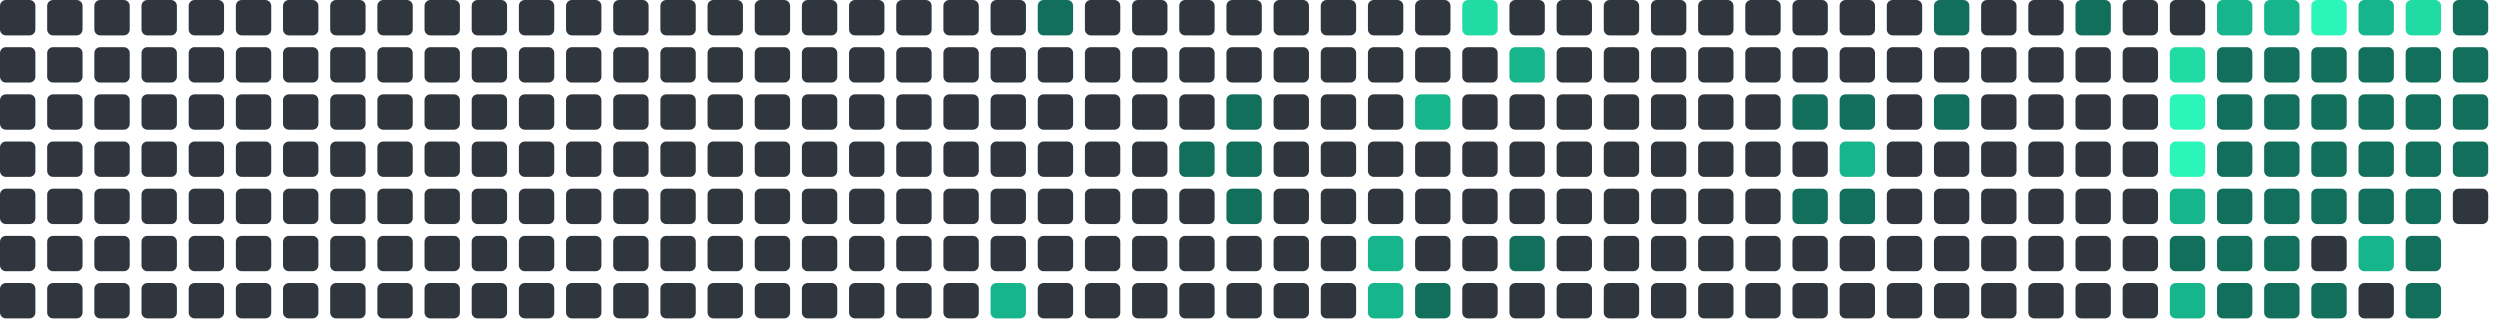
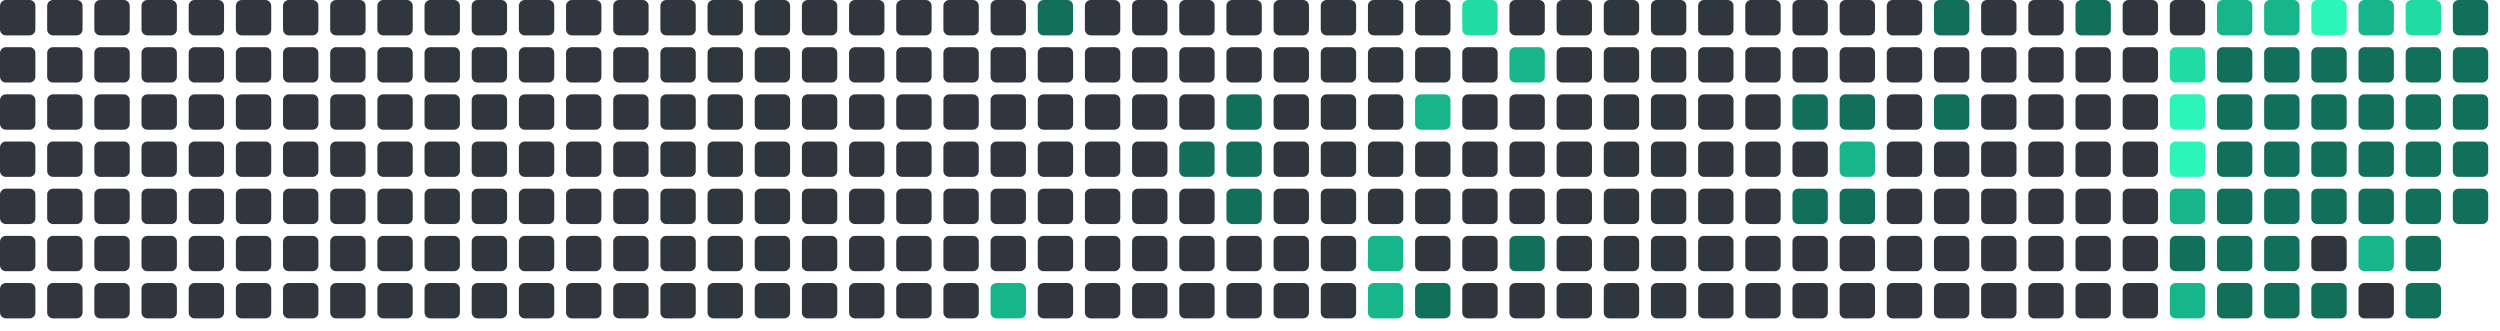
<svg xmlns="http://www.w3.org/2000/svg" viewBox="0 0 848 112" width="848" height="112">
  <rect x="0" y="0" width="12" height="12" rx="2" fill="#30363d" />
  <rect x="0" y="16" width="12" height="12" rx="2" fill="#30363d" />
  <rect x="0" y="32" width="12" height="12" rx="2" fill="#30363d" />
  <rect x="0" y="48" width="12" height="12" rx="2" fill="#30363d" />
  <rect x="0" y="64" width="12" height="12" rx="2" fill="#30363d" />
  <rect x="0" y="80" width="12" height="12" rx="2" fill="#30363d" />
  <rect x="0" y="96" width="12" height="12" rx="2" fill="#30363d" />
  <rect x="16" y="0" width="12" height="12" rx="2" fill="#30363d" />
  <rect x="16" y="16" width="12" height="12" rx="2" fill="#30363d" />
  <rect x="16" y="32" width="12" height="12" rx="2" fill="#30363d" />
  <rect x="16" y="48" width="12" height="12" rx="2" fill="#30363d" />
  <rect x="16" y="64" width="12" height="12" rx="2" fill="#30363d" />
  <rect x="16" y="80" width="12" height="12" rx="2" fill="#30363d" />
  <rect x="16" y="96" width="12" height="12" rx="2" fill="#30363d" />
  <rect x="32" y="0" width="12" height="12" rx="2" fill="#30363d" />
  <rect x="32" y="16" width="12" height="12" rx="2" fill="#30363d" />
  <rect x="32" y="32" width="12" height="12" rx="2" fill="#30363d" />
  <rect x="32" y="48" width="12" height="12" rx="2" fill="#30363d" />
  <rect x="32" y="64" width="12" height="12" rx="2" fill="#30363d" />
  <rect x="32" y="80" width="12" height="12" rx="2" fill="#30363d" />
  <rect x="32" y="96" width="12" height="12" rx="2" fill="#30363d" />
  <rect x="48" y="0" width="12" height="12" rx="2" fill="#30363d" />
  <rect x="48" y="16" width="12" height="12" rx="2" fill="#30363d" />
  <rect x="48" y="32" width="12" height="12" rx="2" fill="#30363d" />
  <rect x="48" y="48" width="12" height="12" rx="2" fill="#30363d" />
  <rect x="48" y="64" width="12" height="12" rx="2" fill="#30363d" />
  <rect x="48" y="80" width="12" height="12" rx="2" fill="#30363d" />
  <rect x="48" y="96" width="12" height="12" rx="2" fill="#30363d" />
  <rect x="64" y="0" width="12" height="12" rx="2" fill="#30363d" />
  <rect x="64" y="16" width="12" height="12" rx="2" fill="#30363d" />
  <rect x="64" y="32" width="12" height="12" rx="2" fill="#30363d" />
  <rect x="64" y="48" width="12" height="12" rx="2" fill="#30363d" />
  <rect x="64" y="64" width="12" height="12" rx="2" fill="#30363d" />
  <rect x="64" y="80" width="12" height="12" rx="2" fill="#30363d" />
  <rect x="64" y="96" width="12" height="12" rx="2" fill="#30363d" />
  <rect x="80" y="0" width="12" height="12" rx="2" fill="#30363d" />
  <rect x="80" y="16" width="12" height="12" rx="2" fill="#30363d" />
  <rect x="80" y="32" width="12" height="12" rx="2" fill="#30363d" />
  <rect x="80" y="48" width="12" height="12" rx="2" fill="#30363d" />
  <rect x="80" y="64" width="12" height="12" rx="2" fill="#30363d" />
  <rect x="80" y="80" width="12" height="12" rx="2" fill="#30363d" />
  <rect x="80" y="96" width="12" height="12" rx="2" fill="#30363d" />
  <rect x="96" y="0" width="12" height="12" rx="2" fill="#30363d" />
  <rect x="96" y="16" width="12" height="12" rx="2" fill="#30363d" />
  <rect x="96" y="32" width="12" height="12" rx="2" fill="#30363d" />
  <rect x="96" y="48" width="12" height="12" rx="2" fill="#30363d" />
  <rect x="96" y="64" width="12" height="12" rx="2" fill="#30363d" />
  <rect x="96" y="80" width="12" height="12" rx="2" fill="#30363d" />
  <rect x="96" y="96" width="12" height="12" rx="2" fill="#30363d" />
  <rect x="112" y="0" width="12" height="12" rx="2" fill="#30363d" />
  <rect x="112" y="16" width="12" height="12" rx="2" fill="#30363d" />
  <rect x="112" y="32" width="12" height="12" rx="2" fill="#30363d" />
  <rect x="112" y="48" width="12" height="12" rx="2" fill="#30363d" />
  <rect x="112" y="64" width="12" height="12" rx="2" fill="#30363d" />
  <rect x="112" y="80" width="12" height="12" rx="2" fill="#30363d" />
  <rect x="112" y="96" width="12" height="12" rx="2" fill="#30363d" />
  <rect x="128" y="0" width="12" height="12" rx="2" fill="#30363d" />
  <rect x="128" y="16" width="12" height="12" rx="2" fill="#30363d" />
  <rect x="128" y="32" width="12" height="12" rx="2" fill="#30363d" />
  <rect x="128" y="48" width="12" height="12" rx="2" fill="#30363d" />
  <rect x="128" y="64" width="12" height="12" rx="2" fill="#30363d" />
  <rect x="128" y="80" width="12" height="12" rx="2" fill="#30363d" />
  <rect x="128" y="96" width="12" height="12" rx="2" fill="#30363d" />
  <rect x="144" y="0" width="12" height="12" rx="2" fill="#30363d" />
  <rect x="144" y="16" width="12" height="12" rx="2" fill="#30363d" />
  <rect x="144" y="32" width="12" height="12" rx="2" fill="#30363d" />
  <rect x="144" y="48" width="12" height="12" rx="2" fill="#30363d" />
  <rect x="144" y="64" width="12" height="12" rx="2" fill="#30363d" />
  <rect x="144" y="80" width="12" height="12" rx="2" fill="#30363d" />
  <rect x="144" y="96" width="12" height="12" rx="2" fill="#30363d" />
  <rect x="160" y="0" width="12" height="12" rx="2" fill="#30363d" />
  <rect x="160" y="16" width="12" height="12" rx="2" fill="#30363d" />
  <rect x="160" y="32" width="12" height="12" rx="2" fill="#30363d" />
  <rect x="160" y="48" width="12" height="12" rx="2" fill="#30363d" />
  <rect x="160" y="64" width="12" height="12" rx="2" fill="#30363d" />
  <rect x="160" y="80" width="12" height="12" rx="2" fill="#30363d" />
  <rect x="160" y="96" width="12" height="12" rx="2" fill="#30363d" />
  <rect x="176" y="0" width="12" height="12" rx="2" fill="#30363d" />
  <rect x="176" y="16" width="12" height="12" rx="2" fill="#30363d" />
  <rect x="176" y="32" width="12" height="12" rx="2" fill="#30363d" />
  <rect x="176" y="48" width="12" height="12" rx="2" fill="#30363d" />
  <rect x="176" y="64" width="12" height="12" rx="2" fill="#30363d" />
  <rect x="176" y="80" width="12" height="12" rx="2" fill="#30363d" />
  <rect x="176" y="96" width="12" height="12" rx="2" fill="#30363d" />
  <rect x="192" y="0" width="12" height="12" rx="2" fill="#30363d" />
  <rect x="192" y="16" width="12" height="12" rx="2" fill="#30363d" />
  <rect x="192" y="32" width="12" height="12" rx="2" fill="#30363d" />
  <rect x="192" y="48" width="12" height="12" rx="2" fill="#30363d" />
  <rect x="192" y="64" width="12" height="12" rx="2" fill="#30363d" />
  <rect x="192" y="80" width="12" height="12" rx="2" fill="#30363d" />
  <rect x="192" y="96" width="12" height="12" rx="2" fill="#30363d" />
  <rect x="208" y="0" width="12" height="12" rx="2" fill="#30363d" />
  <rect x="208" y="16" width="12" height="12" rx="2" fill="#30363d" />
  <rect x="208" y="32" width="12" height="12" rx="2" fill="#30363d" />
  <rect x="208" y="48" width="12" height="12" rx="2" fill="#30363d" />
  <rect x="208" y="64" width="12" height="12" rx="2" fill="#30363d" />
  <rect x="208" y="80" width="12" height="12" rx="2" fill="#30363d" />
  <rect x="208" y="96" width="12" height="12" rx="2" fill="#30363d" />
  <rect x="224" y="0" width="12" height="12" rx="2" fill="#30363d" />
  <rect x="224" y="16" width="12" height="12" rx="2" fill="#30363d" />
  <rect x="224" y="32" width="12" height="12" rx="2" fill="#30363d" />
  <rect x="224" y="48" width="12" height="12" rx="2" fill="#30363d" />
  <rect x="224" y="64" width="12" height="12" rx="2" fill="#30363d" />
  <rect x="224" y="80" width="12" height="12" rx="2" fill="#30363d" />
  <rect x="224" y="96" width="12" height="12" rx="2" fill="#30363d" />
  <rect x="240" y="0" width="12" height="12" rx="2" fill="#30363d" />
  <rect x="240" y="16" width="12" height="12" rx="2" fill="#30363d" />
  <rect x="240" y="32" width="12" height="12" rx="2" fill="#30363d" />
  <rect x="240" y="48" width="12" height="12" rx="2" fill="#30363d" />
  <rect x="240" y="64" width="12" height="12" rx="2" fill="#30363d" />
  <rect x="240" y="80" width="12" height="12" rx="2" fill="#30363d" />
  <rect x="240" y="96" width="12" height="12" rx="2" fill="#30363d" />
  <rect x="256" y="0" width="12" height="12" rx="2" fill="#30363d" />
  <rect x="256" y="16" width="12" height="12" rx="2" fill="#30363d" />
  <rect x="256" y="32" width="12" height="12" rx="2" fill="#30363d" />
  <rect x="256" y="48" width="12" height="12" rx="2" fill="#30363d" />
  <rect x="256" y="64" width="12" height="12" rx="2" fill="#30363d" />
  <rect x="256" y="80" width="12" height="12" rx="2" fill="#30363d" />
  <rect x="256" y="96" width="12" height="12" rx="2" fill="#30363d" />
  <rect x="272" y="0" width="12" height="12" rx="2" fill="#30363d" />
  <rect x="272" y="16" width="12" height="12" rx="2" fill="#30363d" />
  <rect x="272" y="32" width="12" height="12" rx="2" fill="#30363d" />
  <rect x="272" y="48" width="12" height="12" rx="2" fill="#30363d" />
  <rect x="272" y="64" width="12" height="12" rx="2" fill="#30363d" />
  <rect x="272" y="80" width="12" height="12" rx="2" fill="#30363d" />
  <rect x="272" y="96" width="12" height="12" rx="2" fill="#30363d" />
  <rect x="288" y="0" width="12" height="12" rx="2" fill="#30363d" />
  <rect x="288" y="16" width="12" height="12" rx="2" fill="#30363d" />
  <rect x="288" y="32" width="12" height="12" rx="2" fill="#30363d" />
  <rect x="288" y="48" width="12" height="12" rx="2" fill="#30363d" />
  <rect x="288" y="64" width="12" height="12" rx="2" fill="#30363d" />
  <rect x="288" y="80" width="12" height="12" rx="2" fill="#30363d" />
  <rect x="288" y="96" width="12" height="12" rx="2" fill="#30363d" />
  <rect x="304" y="0" width="12" height="12" rx="2" fill="#30363d" />
  <rect x="304" y="16" width="12" height="12" rx="2" fill="#30363d" />
  <rect x="304" y="32" width="12" height="12" rx="2" fill="#30363d" />
  <rect x="304" y="48" width="12" height="12" rx="2" fill="#30363d" />
  <rect x="304" y="64" width="12" height="12" rx="2" fill="#30363d" />
  <rect x="304" y="80" width="12" height="12" rx="2" fill="#30363d" />
  <rect x="304" y="96" width="12" height="12" rx="2" fill="#30363d" />
  <rect x="320" y="0" width="12" height="12" rx="2" fill="#30363d" />
  <rect x="320" y="16" width="12" height="12" rx="2" fill="#30363d" />
  <rect x="320" y="32" width="12" height="12" rx="2" fill="#30363d" />
  <rect x="320" y="48" width="12" height="12" rx="2" fill="#30363d" />
  <rect x="320" y="64" width="12" height="12" rx="2" fill="#30363d" />
  <rect x="320" y="80" width="12" height="12" rx="2" fill="#30363d" />
  <rect x="320" y="96" width="12" height="12" rx="2" fill="#30363d" />
  <rect x="336" y="0" width="12" height="12" rx="2" fill="#30363d" />
  <rect x="336" y="16" width="12" height="12" rx="2" fill="#30363d" />
  <rect x="336" y="32" width="12" height="12" rx="2" fill="#30363d" />
  <rect x="336" y="48" width="12" height="12" rx="2" fill="#30363d" />
  <rect x="336" y="64" width="12" height="12" rx="2" fill="#30363d" />
  <rect x="336" y="80" width="12" height="12" rx="2" fill="#30363d" />
  <rect x="336" y="96" width="12" height="12" rx="2" fill="#17b58b" />
  <rect x="352" y="0" width="12" height="12" rx="2" fill="#126F5B" />
  <rect x="352" y="16" width="12" height="12" rx="2" fill="#30363d" />
  <rect x="352" y="32" width="12" height="12" rx="2" fill="#30363d" />
  <rect x="352" y="48" width="12" height="12" rx="2" fill="#30363d" />
  <rect x="352" y="64" width="12" height="12" rx="2" fill="#30363d" />
  <rect x="352" y="80" width="12" height="12" rx="2" fill="#30363d" />
  <rect x="352" y="96" width="12" height="12" rx="2" fill="#30363d" />
  <rect x="368" y="0" width="12" height="12" rx="2" fill="#30363d" />
  <rect x="368" y="16" width="12" height="12" rx="2" fill="#30363d" />
  <rect x="368" y="32" width="12" height="12" rx="2" fill="#30363d" />
  <rect x="368" y="48" width="12" height="12" rx="2" fill="#30363d" />
  <rect x="368" y="64" width="12" height="12" rx="2" fill="#30363d" />
  <rect x="368" y="80" width="12" height="12" rx="2" fill="#30363d" />
  <rect x="368" y="96" width="12" height="12" rx="2" fill="#30363d" />
  <rect x="384" y="0" width="12" height="12" rx="2" fill="#30363d" />
  <rect x="384" y="16" width="12" height="12" rx="2" fill="#30363d" />
  <rect x="384" y="32" width="12" height="12" rx="2" fill="#30363d" />
  <rect x="384" y="48" width="12" height="12" rx="2" fill="#30363d" />
  <rect x="384" y="64" width="12" height="12" rx="2" fill="#30363d" />
  <rect x="384" y="80" width="12" height="12" rx="2" fill="#30363d" />
  <rect x="384" y="96" width="12" height="12" rx="2" fill="#30363d" />
  <rect x="400" y="0" width="12" height="12" rx="2" fill="#30363d" />
  <rect x="400" y="16" width="12" height="12" rx="2" fill="#30363d" />
  <rect x="400" y="32" width="12" height="12" rx="2" fill="#30363d" />
  <rect x="400" y="48" width="12" height="12" rx="2" fill="#126F5B" />
  <rect x="400" y="64" width="12" height="12" rx="2" fill="#30363d" />
  <rect x="400" y="80" width="12" height="12" rx="2" fill="#30363d" />
  <rect x="400" y="96" width="12" height="12" rx="2" fill="#30363d" />
  <rect x="416" y="0" width="12" height="12" rx="2" fill="#30363d" />
  <rect x="416" y="16" width="12" height="12" rx="2" fill="#30363d" />
  <rect x="416" y="32" width="12" height="12" rx="2" fill="#126F5B" />
  <rect x="416" y="48" width="12" height="12" rx="2" fill="#126F5B" />
  <rect x="416" y="64" width="12" height="12" rx="2" fill="#126F5B" />
  <rect x="416" y="80" width="12" height="12" rx="2" fill="#30363d" />
  <rect x="416" y="96" width="12" height="12" rx="2" fill="#30363d" />
  <rect x="432" y="0" width="12" height="12" rx="2" fill="#30363d" />
  <rect x="432" y="16" width="12" height="12" rx="2" fill="#30363d" />
  <rect x="432" y="32" width="12" height="12" rx="2" fill="#30363d" />
  <rect x="432" y="48" width="12" height="12" rx="2" fill="#30363d" />
  <rect x="432" y="64" width="12" height="12" rx="2" fill="#30363d" />
  <rect x="432" y="80" width="12" height="12" rx="2" fill="#30363d" />
  <rect x="432" y="96" width="12" height="12" rx="2" fill="#30363d" />
  <rect x="448" y="0" width="12" height="12" rx="2" fill="#30363d" />
  <rect x="448" y="16" width="12" height="12" rx="2" fill="#30363d" />
  <rect x="448" y="32" width="12" height="12" rx="2" fill="#30363d" />
  <rect x="448" y="48" width="12" height="12" rx="2" fill="#30363d" />
  <rect x="448" y="64" width="12" height="12" rx="2" fill="#30363d" />
  <rect x="448" y="80" width="12" height="12" rx="2" fill="#30363d" />
  <rect x="448" y="96" width="12" height="12" rx="2" fill="#30363d" />
  <rect x="464" y="0" width="12" height="12" rx="2" fill="#30363d" />
  <rect x="464" y="16" width="12" height="12" rx="2" fill="#30363d" />
  <rect x="464" y="32" width="12" height="12" rx="2" fill="#30363d" />
  <rect x="464" y="48" width="12" height="12" rx="2" fill="#30363d" />
  <rect x="464" y="64" width="12" height="12" rx="2" fill="#30363d" />
  <rect x="464" y="80" width="12" height="12" rx="2" fill="#17b58b" />
  <rect x="464" y="96" width="12" height="12" rx="2" fill="#17b58b" />
  <rect x="480" y="0" width="12" height="12" rx="2" fill="#30363d" />
  <rect x="480" y="16" width="12" height="12" rx="2" fill="#30363d" />
  <rect x="480" y="32" width="12" height="12" rx="2" fill="#17b58b" />
  <rect x="480" y="48" width="12" height="12" rx="2" fill="#30363d" />
  <rect x="480" y="64" width="12" height="12" rx="2" fill="#30363d" />
  <rect x="480" y="80" width="12" height="12" rx="2" fill="#30363d" />
  <rect x="480" y="96" width="12" height="12" rx="2" fill="#126F5B" />
  <rect x="496" y="0" width="12" height="12" rx="2" fill="#20dba3" />
  <rect x="496" y="16" width="12" height="12" rx="2" fill="#30363d" />
  <rect x="496" y="32" width="12" height="12" rx="2" fill="#30363d" />
  <rect x="496" y="48" width="12" height="12" rx="2" fill="#30363d" />
  <rect x="496" y="64" width="12" height="12" rx="2" fill="#30363d" />
  <rect x="496" y="80" width="12" height="12" rx="2" fill="#30363d" />
  <rect x="496" y="96" width="12" height="12" rx="2" fill="#30363d" />
  <rect x="512" y="0" width="12" height="12" rx="2" fill="#30363d" />
  <rect x="512" y="16" width="12" height="12" rx="2" fill="#17b58b" />
  <rect x="512" y="32" width="12" height="12" rx="2" fill="#30363d" />
  <rect x="512" y="48" width="12" height="12" rx="2" fill="#30363d" />
  <rect x="512" y="64" width="12" height="12" rx="2" fill="#30363d" />
  <rect x="512" y="80" width="12" height="12" rx="2" fill="#126F5B" />
  <rect x="512" y="96" width="12" height="12" rx="2" fill="#30363d" />
  <rect x="528" y="0" width="12" height="12" rx="2" fill="#30363d" />
  <rect x="528" y="16" width="12" height="12" rx="2" fill="#30363d" />
  <rect x="528" y="32" width="12" height="12" rx="2" fill="#30363d" />
  <rect x="528" y="48" width="12" height="12" rx="2" fill="#30363d" />
  <rect x="528" y="64" width="12" height="12" rx="2" fill="#30363d" />
  <rect x="528" y="80" width="12" height="12" rx="2" fill="#30363d" />
  <rect x="528" y="96" width="12" height="12" rx="2" fill="#30363d" />
  <rect x="544" y="0" width="12" height="12" rx="2" fill="#30363d" />
  <rect x="544" y="16" width="12" height="12" rx="2" fill="#30363d" />
  <rect x="544" y="32" width="12" height="12" rx="2" fill="#30363d" />
  <rect x="544" y="48" width="12" height="12" rx="2" fill="#30363d" />
  <rect x="544" y="64" width="12" height="12" rx="2" fill="#30363d" />
  <rect x="544" y="80" width="12" height="12" rx="2" fill="#30363d" />
  <rect x="544" y="96" width="12" height="12" rx="2" fill="#30363d" />
  <rect x="560" y="0" width="12" height="12" rx="2" fill="#30363d" />
  <rect x="560" y="16" width="12" height="12" rx="2" fill="#30363d" />
  <rect x="560" y="32" width="12" height="12" rx="2" fill="#30363d" />
  <rect x="560" y="48" width="12" height="12" rx="2" fill="#30363d" />
  <rect x="560" y="64" width="12" height="12" rx="2" fill="#30363d" />
  <rect x="560" y="80" width="12" height="12" rx="2" fill="#30363d" />
  <rect x="560" y="96" width="12" height="12" rx="2" fill="#30363d" />
  <rect x="576" y="0" width="12" height="12" rx="2" fill="#30363d" />
  <rect x="576" y="16" width="12" height="12" rx="2" fill="#30363d" />
  <rect x="576" y="32" width="12" height="12" rx="2" fill="#30363d" />
  <rect x="576" y="48" width="12" height="12" rx="2" fill="#30363d" />
  <rect x="576" y="64" width="12" height="12" rx="2" fill="#30363d" />
  <rect x="576" y="80" width="12" height="12" rx="2" fill="#30363d" />
  <rect x="576" y="96" width="12" height="12" rx="2" fill="#30363d" />
  <rect x="592" y="0" width="12" height="12" rx="2" fill="#30363d" />
  <rect x="592" y="16" width="12" height="12" rx="2" fill="#30363d" />
  <rect x="592" y="32" width="12" height="12" rx="2" fill="#30363d" />
  <rect x="592" y="48" width="12" height="12" rx="2" fill="#30363d" />
  <rect x="592" y="64" width="12" height="12" rx="2" fill="#30363d" />
  <rect x="592" y="80" width="12" height="12" rx="2" fill="#30363d" />
  <rect x="592" y="96" width="12" height="12" rx="2" fill="#30363d" />
  <rect x="608" y="0" width="12" height="12" rx="2" fill="#30363d" />
  <rect x="608" y="16" width="12" height="12" rx="2" fill="#30363d" />
  <rect x="608" y="32" width="12" height="12" rx="2" fill="#126F5B" />
  <rect x="608" y="48" width="12" height="12" rx="2" fill="#30363d" />
  <rect x="608" y="64" width="12" height="12" rx="2" fill="#126F5B" />
  <rect x="608" y="80" width="12" height="12" rx="2" fill="#30363d" />
  <rect x="608" y="96" width="12" height="12" rx="2" fill="#30363d" />
  <rect x="624" y="0" width="12" height="12" rx="2" fill="#30363d" />
  <rect x="624" y="16" width="12" height="12" rx="2" fill="#30363d" />
  <rect x="624" y="32" width="12" height="12" rx="2" fill="#126F5B" />
  <rect x="624" y="48" width="12" height="12" rx="2" fill="#17b58b" />
  <rect x="624" y="64" width="12" height="12" rx="2" fill="#126F5B" />
  <rect x="624" y="80" width="12" height="12" rx="2" fill="#30363d" />
  <rect x="624" y="96" width="12" height="12" rx="2" fill="#30363d" />
  <rect x="640" y="0" width="12" height="12" rx="2" fill="#30363d" />
  <rect x="640" y="16" width="12" height="12" rx="2" fill="#30363d" />
  <rect x="640" y="32" width="12" height="12" rx="2" fill="#30363d" />
  <rect x="640" y="48" width="12" height="12" rx="2" fill="#30363d" />
  <rect x="640" y="64" width="12" height="12" rx="2" fill="#30363d" />
  <rect x="640" y="80" width="12" height="12" rx="2" fill="#30363d" />
  <rect x="640" y="96" width="12" height="12" rx="2" fill="#30363d" />
  <rect x="656" y="0" width="12" height="12" rx="2" fill="#126F5B" />
  <rect x="656" y="16" width="12" height="12" rx="2" fill="#30363d" />
  <rect x="656" y="32" width="12" height="12" rx="2" fill="#126F5B" />
  <rect x="656" y="48" width="12" height="12" rx="2" fill="#30363d" />
  <rect x="656" y="64" width="12" height="12" rx="2" fill="#30363d" />
  <rect x="656" y="80" width="12" height="12" rx="2" fill="#30363d" />
  <rect x="656" y="96" width="12" height="12" rx="2" fill="#30363d" />
  <rect x="672" y="0" width="12" height="12" rx="2" fill="#30363d" />
  <rect x="672" y="16" width="12" height="12" rx="2" fill="#30363d" />
  <rect x="672" y="32" width="12" height="12" rx="2" fill="#30363d" />
  <rect x="672" y="48" width="12" height="12" rx="2" fill="#30363d" />
  <rect x="672" y="64" width="12" height="12" rx="2" fill="#30363d" />
  <rect x="672" y="80" width="12" height="12" rx="2" fill="#30363d" />
  <rect x="672" y="96" width="12" height="12" rx="2" fill="#30363d" />
  <rect x="688" y="0" width="12" height="12" rx="2" fill="#30363d" />
  <rect x="688" y="16" width="12" height="12" rx="2" fill="#30363d" />
  <rect x="688" y="32" width="12" height="12" rx="2" fill="#30363d" />
  <rect x="688" y="48" width="12" height="12" rx="2" fill="#30363d" />
  <rect x="688" y="64" width="12" height="12" rx="2" fill="#30363d" />
  <rect x="688" y="80" width="12" height="12" rx="2" fill="#30363d" />
  <rect x="688" y="96" width="12" height="12" rx="2" fill="#30363d" />
  <rect x="704" y="0" width="12" height="12" rx="2" fill="#126F5B" />
  <rect x="704" y="16" width="12" height="12" rx="2" fill="#30363d" />
  <rect x="704" y="32" width="12" height="12" rx="2" fill="#30363d" />
  <rect x="704" y="48" width="12" height="12" rx="2" fill="#30363d" />
  <rect x="704" y="64" width="12" height="12" rx="2" fill="#30363d" />
  <rect x="704" y="80" width="12" height="12" rx="2" fill="#30363d" />
  <rect x="704" y="96" width="12" height="12" rx="2" fill="#30363d" />
  <rect x="720" y="0" width="12" height="12" rx="2" fill="#30363d" />
  <rect x="720" y="16" width="12" height="12" rx="2" fill="#30363d" />
  <rect x="720" y="32" width="12" height="12" rx="2" fill="#30363d" />
  <rect x="720" y="48" width="12" height="12" rx="2" fill="#30363d" />
  <rect x="720" y="64" width="12" height="12" rx="2" fill="#30363d" />
  <rect x="720" y="80" width="12" height="12" rx="2" fill="#30363d" />
  <rect x="720" y="96" width="12" height="12" rx="2" fill="#30363d" />
  <rect x="736" y="0" width="12" height="12" rx="2" fill="#30363d" />
  <rect x="736" y="16" width="12" height="12" rx="2" fill="#20dba3" />
  <rect x="736" y="32" width="12" height="12" rx="2" fill="#2CF5B9" />
  <rect x="736" y="48" width="12" height="12" rx="2" fill="#2CF5B9" />
  <rect x="736" y="64" width="12" height="12" rx="2" fill="#17b58b" />
  <rect x="736" y="80" width="12" height="12" rx="2" fill="#126F5B" />
  <rect x="736" y="96" width="12" height="12" rx="2" fill="#17b58b" />
  <rect x="752" y="0" width="12" height="12" rx="2" fill="#17b58b" />
  <rect x="752" y="16" width="12" height="12" rx="2" fill="#126F5B" />
  <rect x="752" y="32" width="12" height="12" rx="2" fill="#126F5B" />
  <rect x="752" y="48" width="12" height="12" rx="2" fill="#126F5B" />
  <rect x="752" y="64" width="12" height="12" rx="2" fill="#126F5B" />
  <rect x="752" y="80" width="12" height="12" rx="2" fill="#126F5B" />
  <rect x="752" y="96" width="12" height="12" rx="2" fill="#126F5B" />
  <rect x="768" y="0" width="12" height="12" rx="2" fill="#17b58b" />
  <rect x="768" y="16" width="12" height="12" rx="2" fill="#126F5B" />
  <rect x="768" y="32" width="12" height="12" rx="2" fill="#126F5B" />
  <rect x="768" y="48" width="12" height="12" rx="2" fill="#126F5B" />
  <rect x="768" y="64" width="12" height="12" rx="2" fill="#126F5B" />
  <rect x="768" y="80" width="12" height="12" rx="2" fill="#126F5B" />
  <rect x="768" y="96" width="12" height="12" rx="2" fill="#126F5B" />
  <rect x="784" y="0" width="12" height="12" rx="2" fill="#2CF5B9" />
  <rect x="784" y="16" width="12" height="12" rx="2" fill="#126F5B" />
  <rect x="784" y="32" width="12" height="12" rx="2" fill="#126F5B" />
  <rect x="784" y="48" width="12" height="12" rx="2" fill="#126F5B" />
  <rect x="784" y="64" width="12" height="12" rx="2" fill="#126F5B" />
  <rect x="784" y="80" width="12" height="12" rx="2" fill="#30363d" />
  <rect x="784" y="96" width="12" height="12" rx="2" fill="#126F5B" />
  <rect x="800" y="0" width="12" height="12" rx="2" fill="#17b58b" />
  <rect x="800" y="16" width="12" height="12" rx="2" fill="#126F5B" />
  <rect x="800" y="32" width="12" height="12" rx="2" fill="#126F5B" />
  <rect x="800" y="48" width="12" height="12" rx="2" fill="#126F5B" />
  <rect x="800" y="64" width="12" height="12" rx="2" fill="#126F5B" />
  <rect x="800" y="80" width="12" height="12" rx="2" fill="#17b58b" />
  <rect x="800" y="96" width="12" height="12" rx="2" fill="#30363d" />
  <rect x="816" y="0" width="12" height="12" rx="2" fill="#20dba3" />
  <rect x="816" y="16" width="12" height="12" rx="2" fill="#126F5B" />
  <rect x="816" y="32" width="12" height="12" rx="2" fill="#126F5B" />
  <rect x="816" y="48" width="12" height="12" rx="2" fill="#126F5B" />
  <rect x="816" y="64" width="12" height="12" rx="2" fill="#126F5B" />
  <rect x="816" y="80" width="12" height="12" rx="2" fill="#126F5B" />
  <rect x="816" y="96" width="12" height="12" rx="2" fill="#126F5B" />
  <rect x="832" y="0" width="12" height="12" rx="2" fill="#126F5B" />
  <rect x="832" y="16" width="12" height="12" rx="2" fill="#126F5B" />
  <rect x="832" y="32" width="12" height="12" rx="2" fill="#126F5B" />
  <rect x="832" y="48" width="12" height="12" rx="2" fill="#126F5B" />
-   <rect x="832" y="64" width="12" height="12" rx="2" fill="#30363d" />
+   <rect x="832" y="64" width="12" height="12" rx="2" fill="#126F5B" />
</svg>
